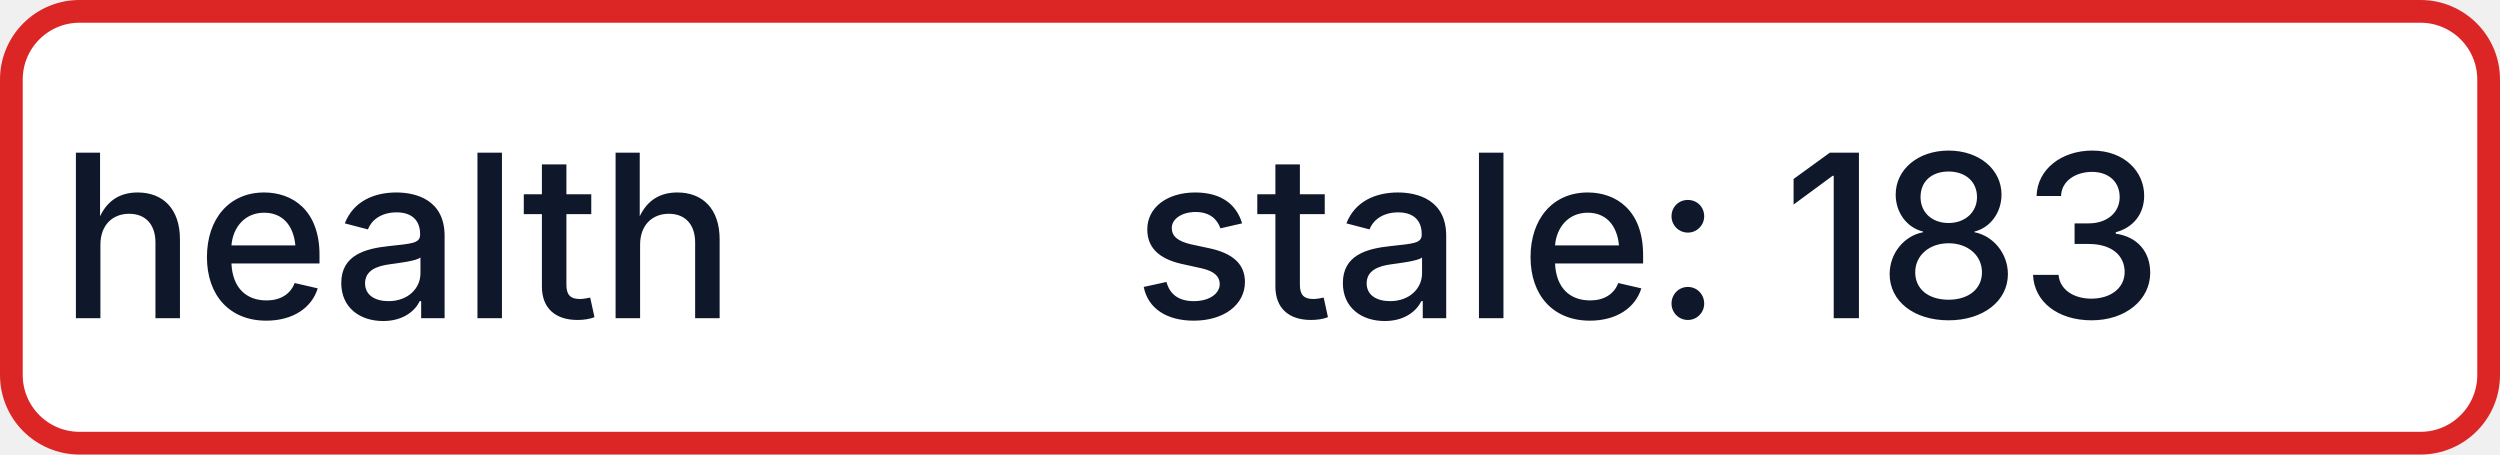
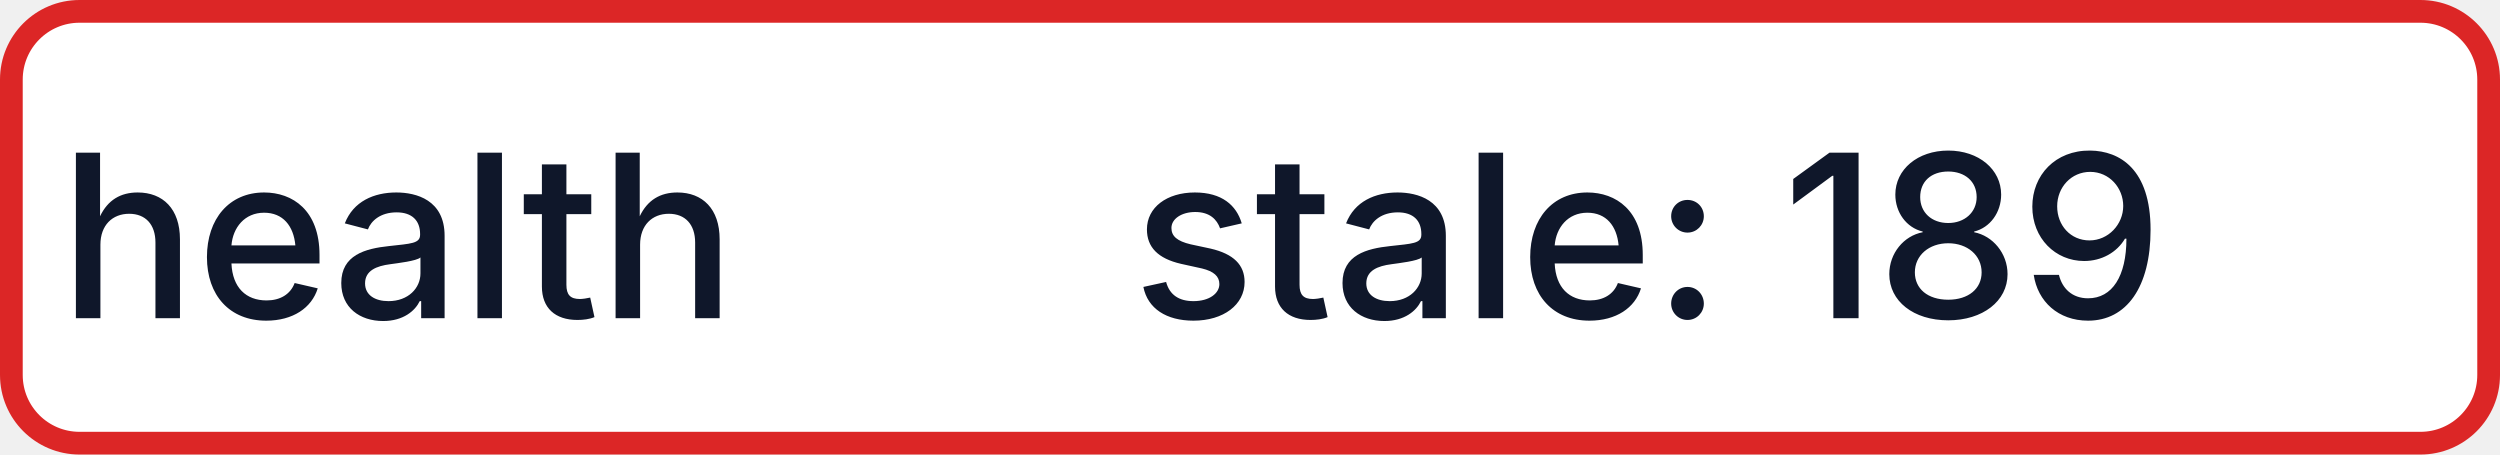
- <svg xmlns="http://www.w3.org/2000/svg" width="110" height="20" role="img" aria-label="health: stale: 183">
+ <svg xmlns="http://www.w3.org/2000/svg" width="110" height="20" role="img" aria-label="health: stale: 189">
  <rect x="0.5" y="0.5" width="109" height="19" rx="3" fill="#FFFFFF" stroke="#DC2626" stroke-width="1" />
  <g fill="#0F172A" text-anchor="middle" font-family="-apple-system,BlinkMacSystemFont,Segoe UI,sans-serif" font-size="10" font-weight="500">
    <text x="17.5" y="14">health</text>
-     <text x="72.5" y="14" textLength="68" lengthAdjust="spacingAndGlyphs">stale: 183</text>
+     <text x="72.5" y="14" textLength="68" lengthAdjust="spacingAndGlyphs">stale: 189</text>
  </g>
</svg>
